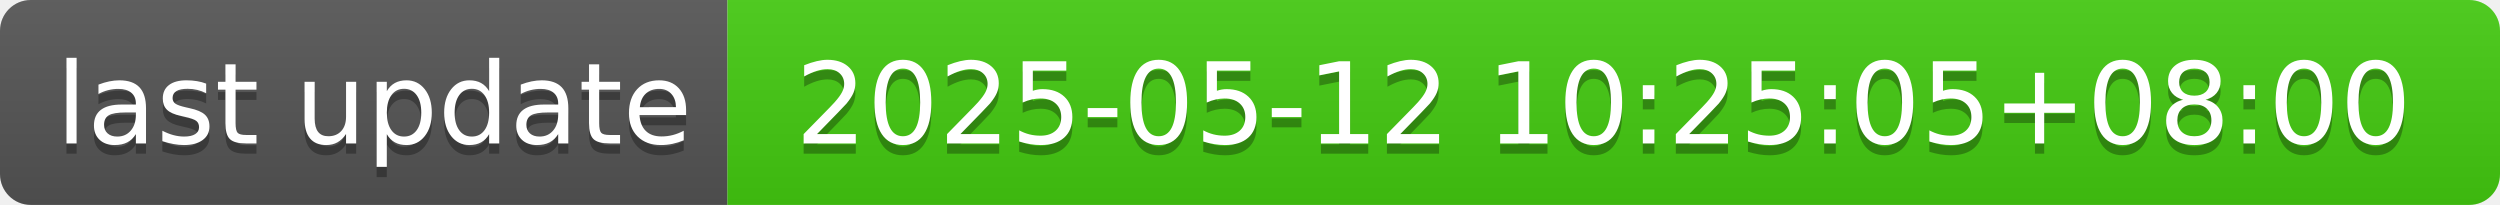
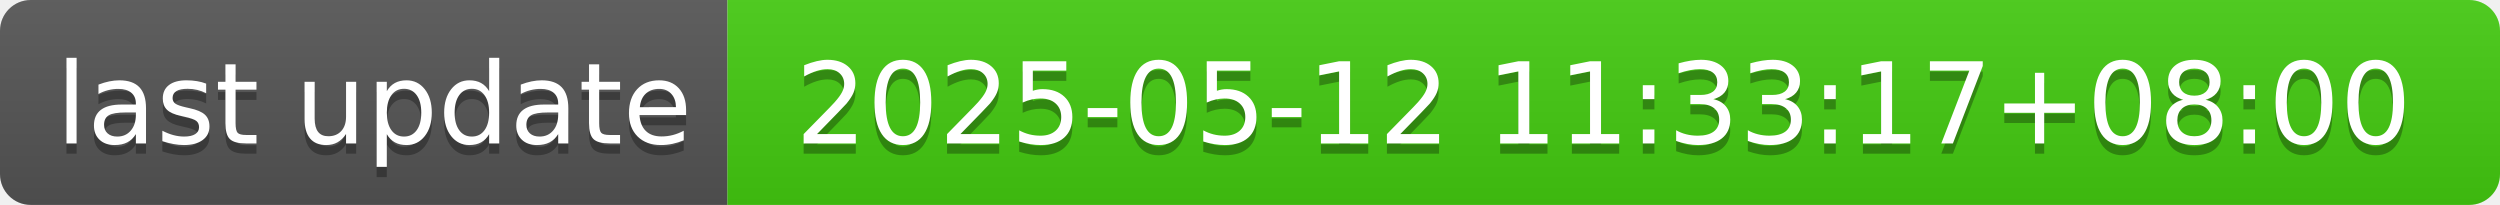
- <svg xmlns="http://www.w3.org/2000/svg" width="244" height="20" role="img" aria-label="last update: 2025-05-12 10:25:05+08:00">
+ <svg xmlns="http://www.w3.org/2000/svg" width="244" height="20" role="img" aria-label="last update: 2025-05-12 11:33:17+08:00">
  <linearGradient id="s" x2="0" y2="100%">
    <stop offset="0" stop-color="#bbb" stop-opacity=".1" />
    <stop offset="1" stop-opacity=".1" />
  </linearGradient>
  <clipPath id="r">
    <rect width="244" height="20" rx="3" fill="#fff" />
  </clipPath>
  <g clip-path="url(#r)">
    <rect width="71" height="20" fill="#555" />
    <rect x="71" width="173" height="20" fill="#4c1" />
    <rect width="244" height="20" fill="url(#s)" />
  </g>
  <g fill="#fff" text-anchor="middle" font-family="Verdana,Geneva,DejaVu Sans,sans-serif" text-rendering="geometricPrecision" font-size="110">
    <text aria-hidden="true" x="365" y="150" fill="#010101" fill-opacity=".3" transform="scale(.1)" textLength="610">last update</text>
    <text x="365" y="140" transform="scale(.1)" fill="#fff" textLength="610">last update</text>
-     <text aria-hidden="true" x="1565" y="150" fill="#010101" fill-opacity=".3" transform="scale(.1)" textLength="1630">2025-05-12 10:25:05+08:00</text>
-     <text x="1565" y="140" transform="scale(.1)" fill="#fff" textLength="1630">2025-05-12 10:25:05+08:00</text>
+     <text aria-hidden="true" x="1565" y="150" fill="#010101" fill-opacity=".3" transform="scale(.1)" textLength="1630">2025-05-12 11:33:17+08:00</text>
+     <text x="1565" y="140" transform="scale(.1)" fill="#fff" textLength="1630">2025-05-12 11:33:17+08:00</text>
  </g>
</svg>
